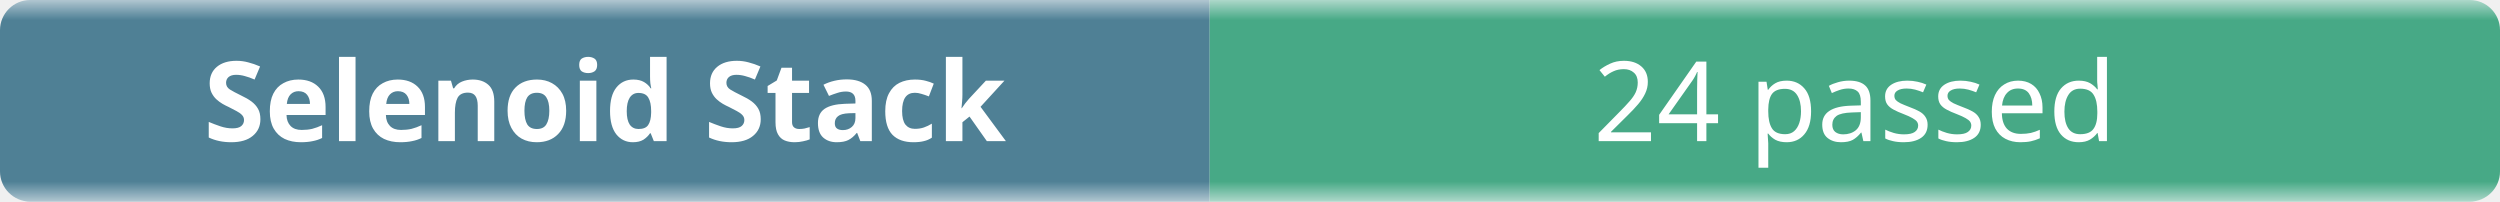
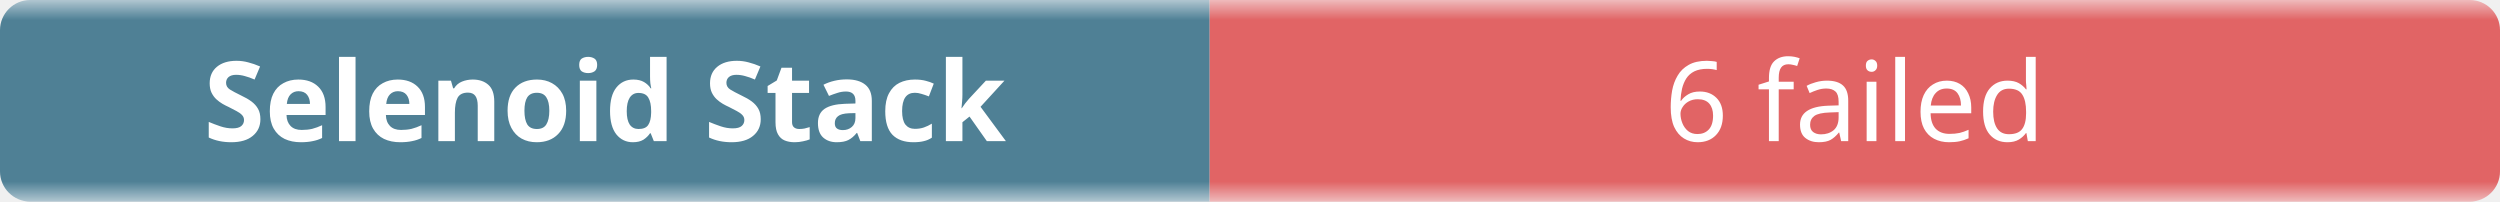
- <svg xmlns="http://www.w3.org/2000/svg" width="248" height="20" role="img" aria-label="Selenoid Stack: 24 passed">
+ <svg xmlns="http://www.w3.org/2000/svg" width="248" height="20" role="img" aria-label="Selenoid Stack: 6 failed">
  <linearGradient id="b" x2="0" y2="100%">
    <stop offset="0" stop-color="#f8fafc" stop-opacity=".7" />
    <stop offset=".1" stop-color="#eef2f7" stop-opacity=".3" />
    <stop offset=".9" stop-color="#eef2f7" stop-opacity=".3" />
    <stop offset="1" stop-color="#f8fafc" stop-opacity=".7" />
  </linearGradient>
  <mask id="m">
    <rect width="248" height="20" rx="3" fill="#fff" />
  </mask>
  <g mask="url(#m)">
    <rect width="120" height="20" fill="#0b4f6c" />
-     <rect x="120" width="128" height="20" fill="#008a56" />
+     <rect x="120" width="128" height="20" fill="#dc2626" />
    <rect width="248" height="20" fill="url(#b)" />
  </g>
  <g fill="#fff" text-anchor="middle" font-family="ui-sans-serif,system-ui,sans-serif" font-size="11">
    <text x="60" y="14" font-weight="600">Selenoid Stack</text>
-     <text x="184" y="14">24 passed</text>
+     <text x="184" y="14">6 failed</text>
  </g>
</svg>
